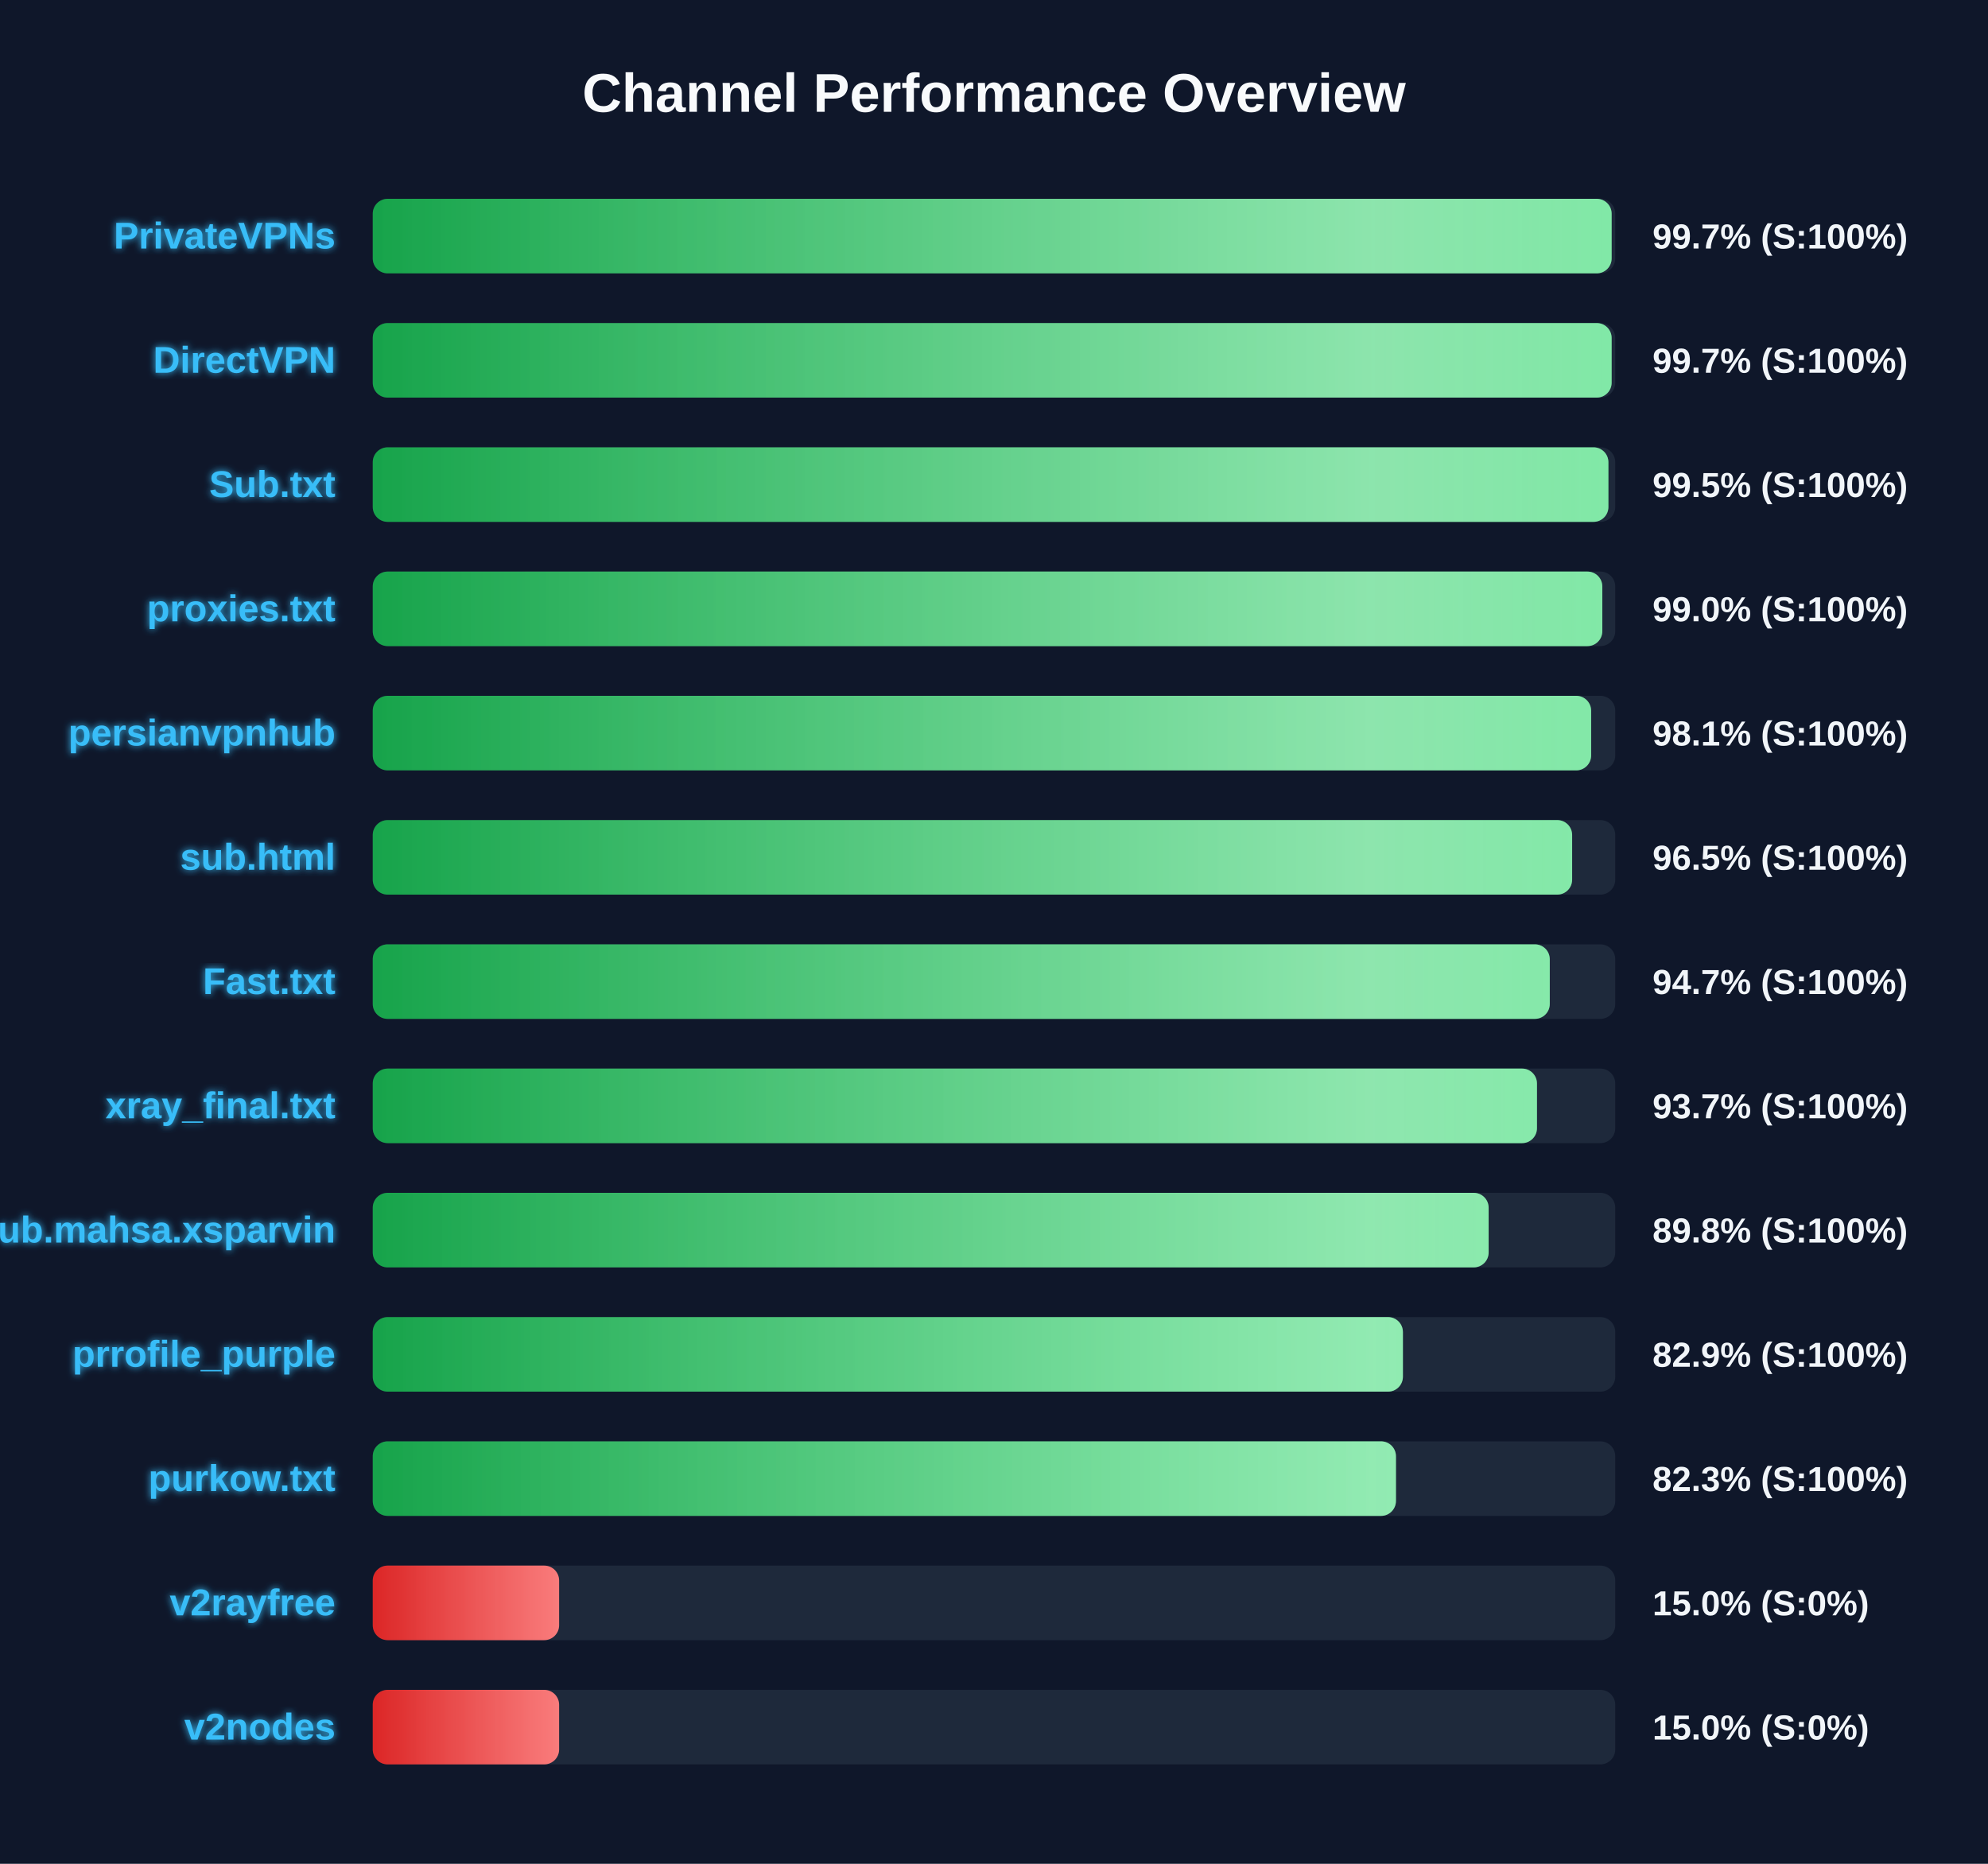
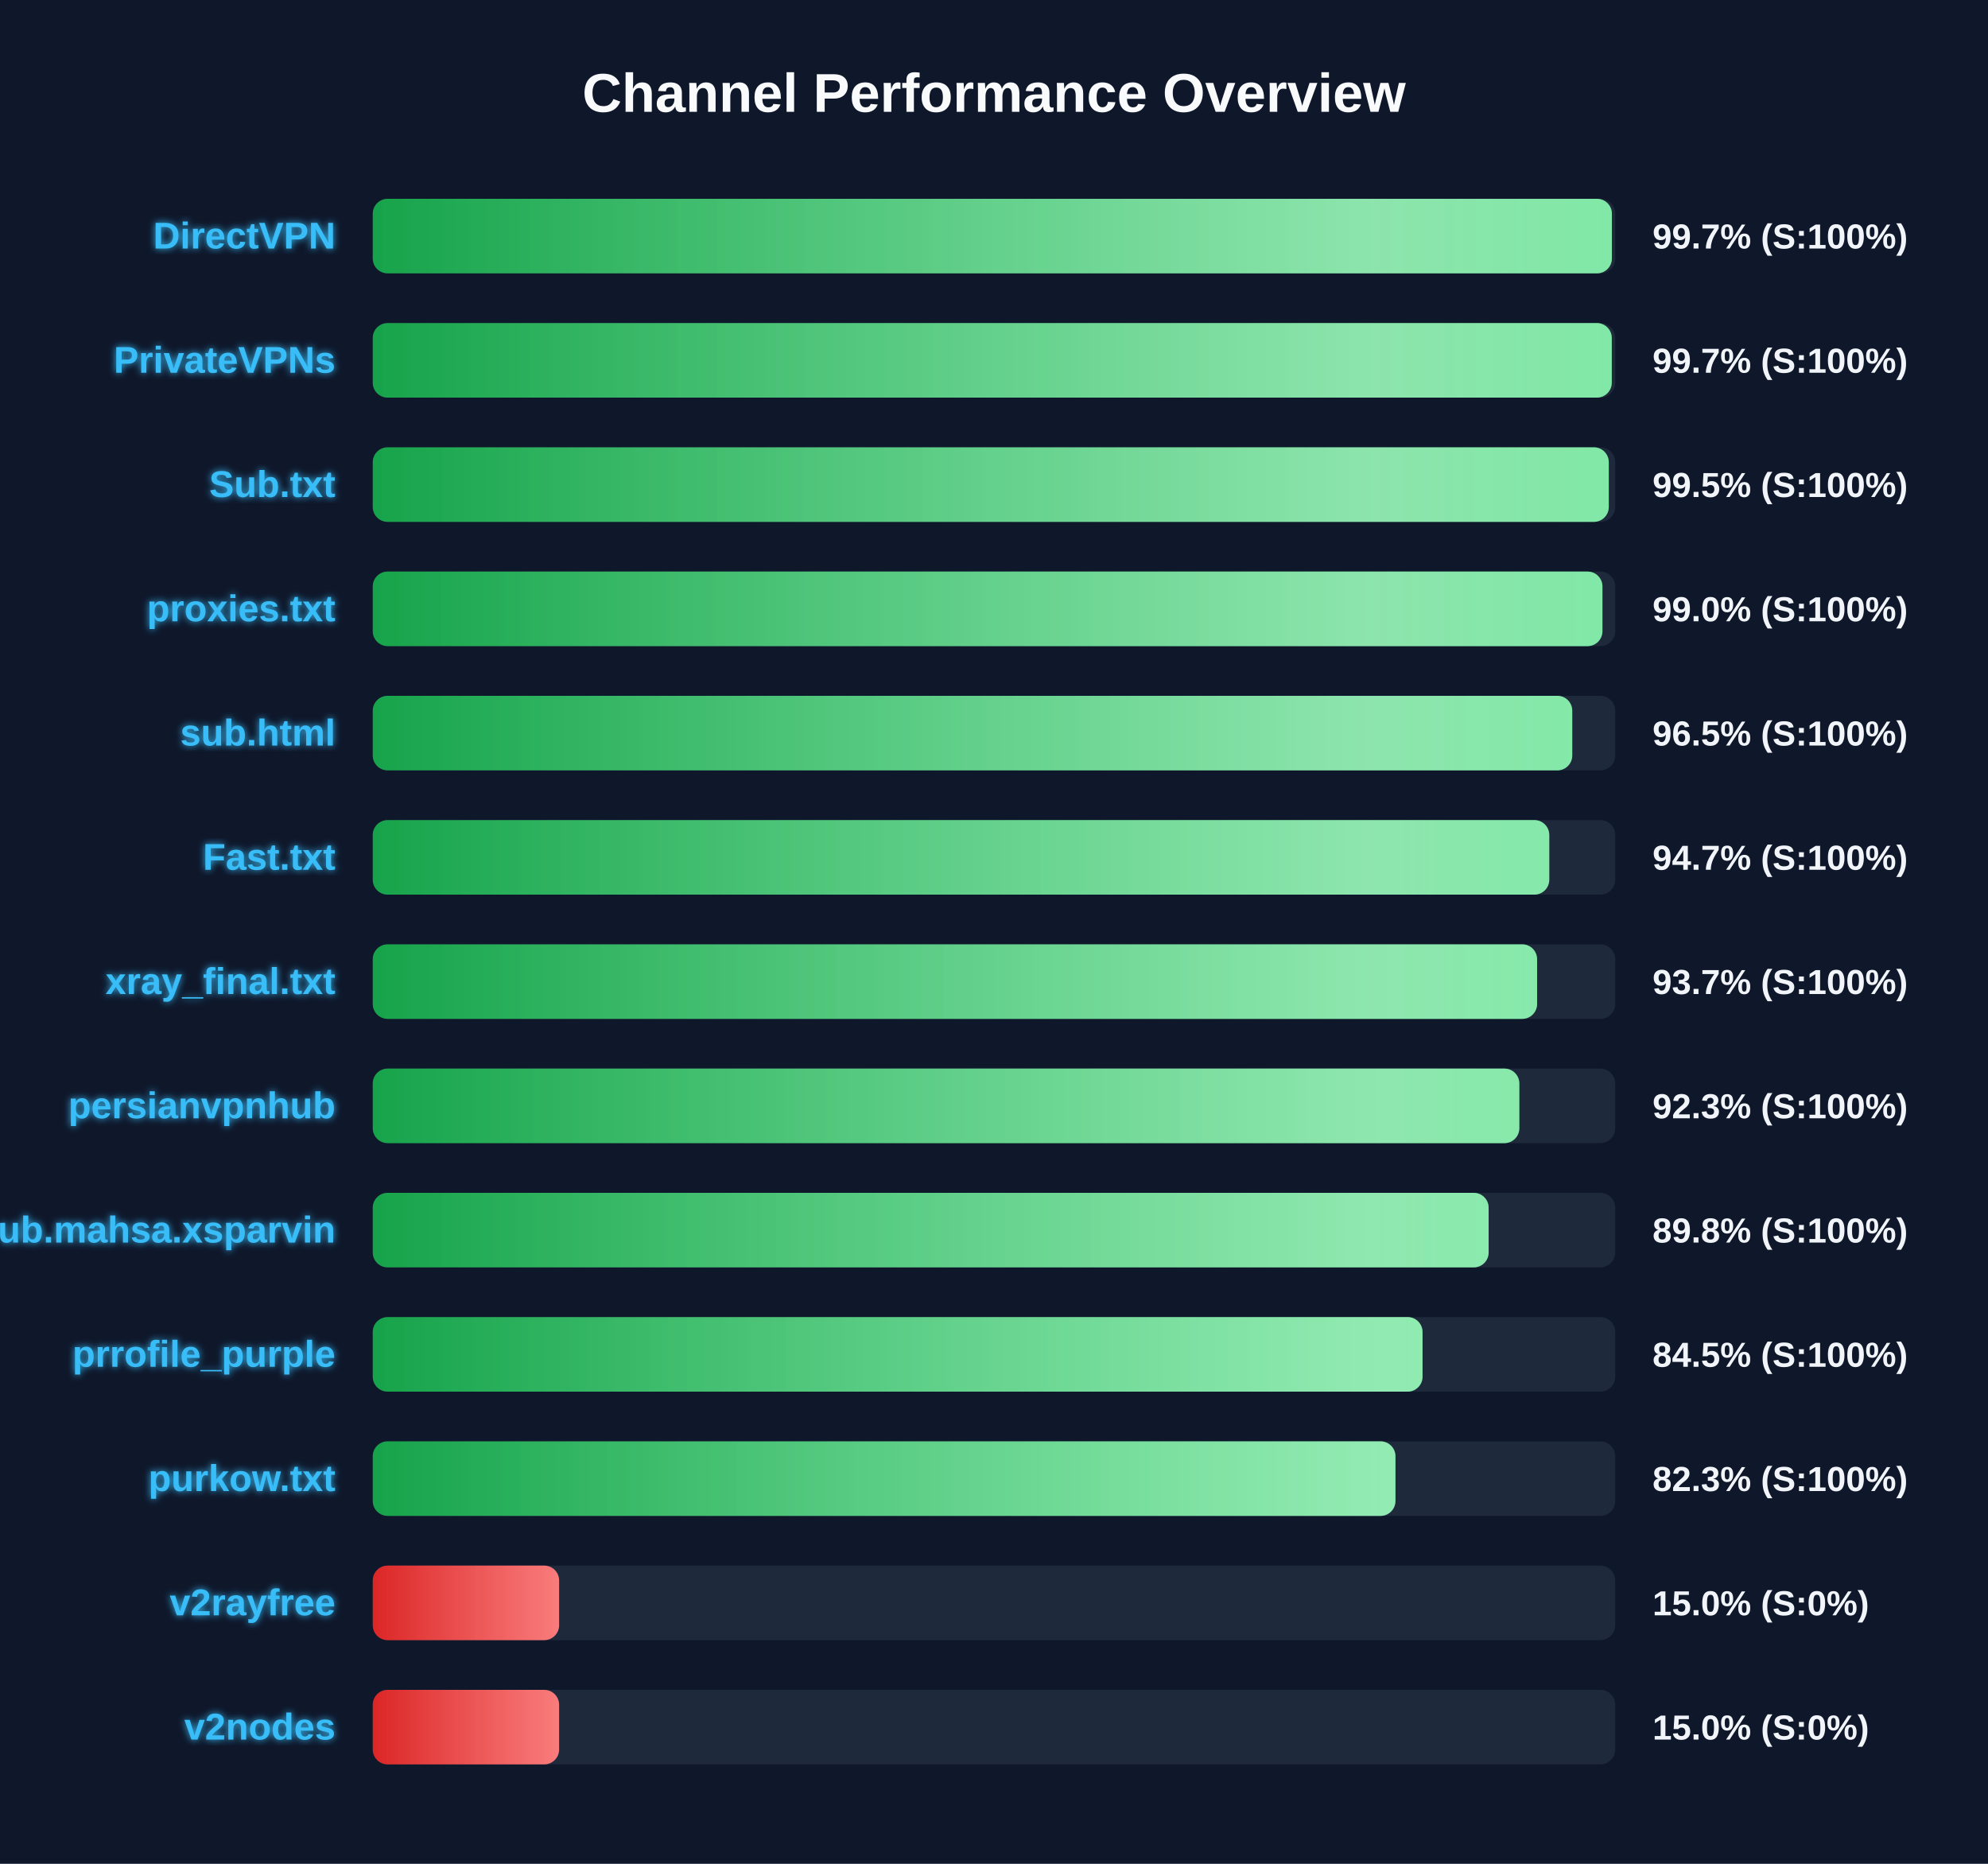
<svg xmlns="http://www.w3.org/2000/svg" width="800" height="750" version="1.1">
  <defs>
    <linearGradient id="grad-green" x1="0%" y1="0%" x2="100%" y2="0%">
      <stop offset="0%" stop-color="#16a34a" />
      <stop offset="100%" stop-color="#4ade80" />
    </linearGradient>
    <linearGradient id="grad-yellow" x1="0%" y1="0%" x2="100%" y2="0%">
      <stop offset="0%" stop-color="#ca8a04" />
      <stop offset="100%" stop-color="#fde047" />
    </linearGradient>
    <linearGradient id="grad-red" x1="0%" y1="0%" x2="100%" y2="0%">
      <stop offset="0%" stop-color="#dc2626" />
      <stop offset="100%" stop-color="#f87171" />
    </linearGradient>
    <linearGradient id="shimmer" x1="0%" y1="0%" x2="100%" y2="0%">
      <stop offset="0%" stop-color="rgba(255,255,255,0)" />
      <stop offset="50%" stop-color="rgba(255,255,255,0.4)" />
      <stop offset="100%" stop-color="rgba(255,255,255,0)" />
    </linearGradient>
    <filter id="glow" x="-20%" y="-20%" width="140%" height="140%">
      <feGaussianBlur stdDeviation="1.5" result="blur" />
      <feComposite in="SourceGraphic" in2="blur" operator="over" />
    </filter>
  </defs>
  <style>
        .bg-rect { fill: #0f172a; }
        .title { font: bold 22px 'Segoe UI', Arial, sans-serif; fill: #f8fafc; }
        .row { font: bold 15px 'Segoe UI', Arial, sans-serif; fill: #38bdf8; filter: url(#glow); }
        .score { font: bold 14px 'Segoe UI', Arial, sans-serif; fill: #f1f5f9; }
        @keyframes shimmer-anim {
            0% { transform: translateX(-100%); }
            100% { transform: translateX(200%); }
        }
        .shimmer-rect {
            animation: shimmer-anim 2.5s infinite linear;
        }
    </style>
  <rect width="100%" height="100%" class="bg-rect" />
  <text x="400" y="45" text-anchor="middle" class="title">Channel Performance Overview</text>
  <rect x="150" y="80" width="500" height="30" fill="#1e293b" rx="6" />
  <clipPath id="clip-0">
-     <rect x="150" y="80" width="498.55" height="30" rx="6" />
+     <rect x="150" y="80" width="498.65" height="30" rx="6" />
  </clipPath>
-   <rect x="150" y="80" width="498.55" height="30" fill="url(#grad-green)" rx="6" />
+   <rect x="150" y="80" width="498.65" height="30" fill="url(#grad-green)" rx="6" />
  <g clip-path="url(#clip-0)">
    <rect x="150" y="80" width="100%" height="30" fill="url(#shimmer)" class="shimmer-rect" />
  </g>
-   <text x="135" y="100" text-anchor="end" class="row">PrivateVPNs</text>
+   <text x="135" y="100" text-anchor="end" class="row">DirectVPN</text>
  <text x="665" y="100" text-anchor="start" class="score">99.7% (S:100%)</text>
  <rect x="150" y="130" width="500" height="30" fill="#1e293b" rx="6" />
  <clipPath id="clip-1">
-     <rect x="150" y="130" width="498.55" height="30" rx="6" />
+     <rect x="150" y="130" width="498.6" height="30" rx="6" />
  </clipPath>
-   <rect x="150" y="130" width="498.55" height="30" fill="url(#grad-green)" rx="6" />
+   <rect x="150" y="130" width="498.6" height="30" fill="url(#grad-green)" rx="6" />
  <g clip-path="url(#clip-1)">
    <rect x="150" y="130" width="100%" height="30" fill="url(#shimmer)" class="shimmer-rect" />
  </g>
-   <text x="135" y="150" text-anchor="end" class="row">DirectVPN</text>
+   <text x="135" y="150" text-anchor="end" class="row">PrivateVPNs</text>
  <text x="665" y="150" text-anchor="start" class="score">99.7% (S:100%)</text>
  <rect x="150" y="180" width="500" height="30" fill="#1e293b" rx="6" />
  <clipPath id="clip-2">
-     <rect x="150" y="180" width="497.25" height="30" rx="6" />
+     <rect x="150" y="180" width="497.4" height="30" rx="6" />
  </clipPath>
-   <rect x="150" y="180" width="497.25" height="30" fill="url(#grad-green)" rx="6" />
+   <rect x="150" y="180" width="497.4" height="30" fill="url(#grad-green)" rx="6" />
  <g clip-path="url(#clip-2)">
    <rect x="150" y="180" width="100%" height="30" fill="url(#shimmer)" class="shimmer-rect" />
  </g>
  <text x="135" y="200" text-anchor="end" class="row">Sub.txt</text>
  <text x="665" y="200" text-anchor="start" class="score">99.5% (S:100%)</text>
  <rect x="150" y="230" width="500" height="30" fill="#1e293b" rx="6" />
  <clipPath id="clip-3">
-     <rect x="150" y="230" width="494.8" height="30" rx="6" />
+     <rect x="150" y="230" width="494.85" height="30" rx="6" />
  </clipPath>
-   <rect x="150" y="230" width="494.8" height="30" fill="url(#grad-green)" rx="6" />
+   <rect x="150" y="230" width="494.85" height="30" fill="url(#grad-green)" rx="6" />
  <g clip-path="url(#clip-3)">
    <rect x="150" y="230" width="100%" height="30" fill="url(#shimmer)" class="shimmer-rect" />
  </g>
  <text x="135" y="250" text-anchor="end" class="row">proxies.txt</text>
  <text x="665" y="250" text-anchor="start" class="score">99.0% (S:100%)</text>
  <rect x="150" y="280" width="500" height="30" fill="#1e293b" rx="6" />
  <clipPath id="clip-4">
-     <rect x="150" y="280" width="490.3" height="30" rx="6" />
+     <rect x="150" y="280" width="482.7" height="30" rx="6" />
  </clipPath>
-   <rect x="150" y="280" width="490.3" height="30" fill="url(#grad-green)" rx="6" />
+   <rect x="150" y="280" width="482.7" height="30" fill="url(#grad-green)" rx="6" />
  <g clip-path="url(#clip-4)">
    <rect x="150" y="280" width="100%" height="30" fill="url(#shimmer)" class="shimmer-rect" />
  </g>
-   <text x="135" y="300" text-anchor="end" class="row">persianvpnhub</text>
-   <text x="665" y="300" text-anchor="start" class="score">98.1% (S:100%)</text>
+   <text x="135" y="300" text-anchor="end" class="row">sub.html</text>
+   <text x="665" y="300" text-anchor="start" class="score">96.5% (S:100%)</text>
  <rect x="150" y="330" width="500" height="30" fill="#1e293b" rx="6" />
  <clipPath id="clip-5">
-     <rect x="150" y="330" width="482.65" height="30" rx="6" />
+     <rect x="150" y="330" width="473.45" height="30" rx="6" />
  </clipPath>
-   <rect x="150" y="330" width="482.65" height="30" fill="url(#grad-green)" rx="6" />
+   <rect x="150" y="330" width="473.45" height="30" fill="url(#grad-green)" rx="6" />
  <g clip-path="url(#clip-5)">
    <rect x="150" y="330" width="100%" height="30" fill="url(#shimmer)" class="shimmer-rect" />
  </g>
-   <text x="135" y="350" text-anchor="end" class="row">sub.html</text>
-   <text x="665" y="350" text-anchor="start" class="score">96.5% (S:100%)</text>
+   <text x="135" y="350" text-anchor="end" class="row">Fast.txt</text>
+   <text x="665" y="350" text-anchor="start" class="score">94.7% (S:100%)</text>
  <rect x="150" y="380" width="500" height="30" fill="#1e293b" rx="6" />
  <clipPath id="clip-6">
-     <rect x="150" y="380" width="473.65" height="30" rx="6" />
+     <rect x="150" y="380" width="468.55" height="30" rx="6" />
  </clipPath>
-   <rect x="150" y="380" width="473.65" height="30" fill="url(#grad-green)" rx="6" />
+   <rect x="150" y="380" width="468.55" height="30" fill="url(#grad-green)" rx="6" />
  <g clip-path="url(#clip-6)">
    <rect x="150" y="380" width="100%" height="30" fill="url(#shimmer)" class="shimmer-rect" />
  </g>
-   <text x="135" y="400" text-anchor="end" class="row">Fast.txt</text>
-   <text x="665" y="400" text-anchor="start" class="score">94.7% (S:100%)</text>
+   <text x="135" y="400" text-anchor="end" class="row">xray_final.txt</text>
+   <text x="665" y="400" text-anchor="start" class="score">93.7% (S:100%)</text>
  <rect x="150" y="430" width="500" height="30" fill="#1e293b" rx="6" />
  <clipPath id="clip-7">
-     <rect x="150" y="430" width="468.5" height="30" rx="6" />
+     <rect x="150" y="430" width="461.4" height="30" rx="6" />
  </clipPath>
-   <rect x="150" y="430" width="468.5" height="30" fill="url(#grad-green)" rx="6" />
+   <rect x="150" y="430" width="461.4" height="30" fill="url(#grad-green)" rx="6" />
  <g clip-path="url(#clip-7)">
    <rect x="150" y="430" width="100%" height="30" fill="url(#shimmer)" class="shimmer-rect" />
  </g>
-   <text x="135" y="450" text-anchor="end" class="row">xray_final.txt</text>
-   <text x="665" y="450" text-anchor="start" class="score">93.7% (S:100%)</text>
+   <text x="135" y="450" text-anchor="end" class="row">persianvpnhub</text>
+   <text x="665" y="450" text-anchor="start" class="score">92.3% (S:100%)</text>
  <rect x="150" y="480" width="500" height="30" fill="#1e293b" rx="6" />
  <clipPath id="clip-8">
    <rect x="150" y="480" width="449.05" height="30" rx="6" />
  </clipPath>
  <rect x="150" y="480" width="449.05" height="30" fill="url(#grad-green)" rx="6" />
  <g clip-path="url(#clip-8)">
    <rect x="150" y="480" width="100%" height="30" fill="url(#shimmer)" class="shimmer-rect" />
  </g>
  <text x="135" y="500" text-anchor="end" class="row">Sub.mahsa.xsparvin</text>
  <text x="665" y="500" text-anchor="start" class="score">89.8% (S:100%)</text>
  <rect x="150" y="530" width="500" height="30" fill="#1e293b" rx="6" />
  <clipPath id="clip-9">
-     <rect x="150" y="530" width="414.55" height="30" rx="6" />
+     <rect x="150" y="530" width="422.45" height="30" rx="6" />
  </clipPath>
-   <rect x="150" y="530" width="414.55" height="30" fill="url(#grad-green)" rx="6" />
+   <rect x="150" y="530" width="422.45" height="30" fill="url(#grad-green)" rx="6" />
  <g clip-path="url(#clip-9)">
    <rect x="150" y="530" width="100%" height="30" fill="url(#shimmer)" class="shimmer-rect" />
  </g>
  <text x="135" y="550" text-anchor="end" class="row">prrofile_purple</text>
-   <text x="665" y="550" text-anchor="start" class="score">82.9% (S:100%)</text>
+   <text x="665" y="550" text-anchor="start" class="score">84.5% (S:100%)</text>
  <rect x="150" y="580" width="500" height="30" fill="#1e293b" rx="6" />
  <clipPath id="clip-10">
-     <rect x="150" y="580" width="411.75" height="30" rx="6" />
+     <rect x="150" y="580" width="411.55" height="30" rx="6" />
  </clipPath>
-   <rect x="150" y="580" width="411.75" height="30" fill="url(#grad-green)" rx="6" />
+   <rect x="150" y="580" width="411.55" height="30" fill="url(#grad-green)" rx="6" />
  <g clip-path="url(#clip-10)">
    <rect x="150" y="580" width="100%" height="30" fill="url(#shimmer)" class="shimmer-rect" />
  </g>
  <text x="135" y="600" text-anchor="end" class="row">purkow.txt</text>
  <text x="665" y="600" text-anchor="start" class="score">82.3% (S:100%)</text>
  <rect x="150" y="630" width="500" height="30" fill="#1e293b" rx="6" />
  <clipPath id="clip-11">
    <rect x="150" y="630" width="75.0" height="30" rx="6" />
  </clipPath>
  <rect x="150" y="630" width="75.0" height="30" fill="url(#grad-red)" rx="6" />
  <g clip-path="url(#clip-11)">
    <rect x="150" y="630" width="100%" height="30" fill="url(#shimmer)" class="shimmer-rect" />
  </g>
  <text x="135" y="650" text-anchor="end" class="row">v2rayfree</text>
  <text x="665" y="650" text-anchor="start" class="score">15.0% (S:0%)</text>
  <rect x="150" y="680" width="500" height="30" fill="#1e293b" rx="6" />
  <clipPath id="clip-12">
    <rect x="150" y="680" width="75.0" height="30" rx="6" />
  </clipPath>
  <rect x="150" y="680" width="75.0" height="30" fill="url(#grad-red)" rx="6" />
  <g clip-path="url(#clip-12)">
    <rect x="150" y="680" width="100%" height="30" fill="url(#shimmer)" class="shimmer-rect" />
  </g>
  <text x="135" y="700" text-anchor="end" class="row">v2nodes</text>
  <text x="665" y="700" text-anchor="start" class="score">15.0% (S:0%)</text>
</svg>
